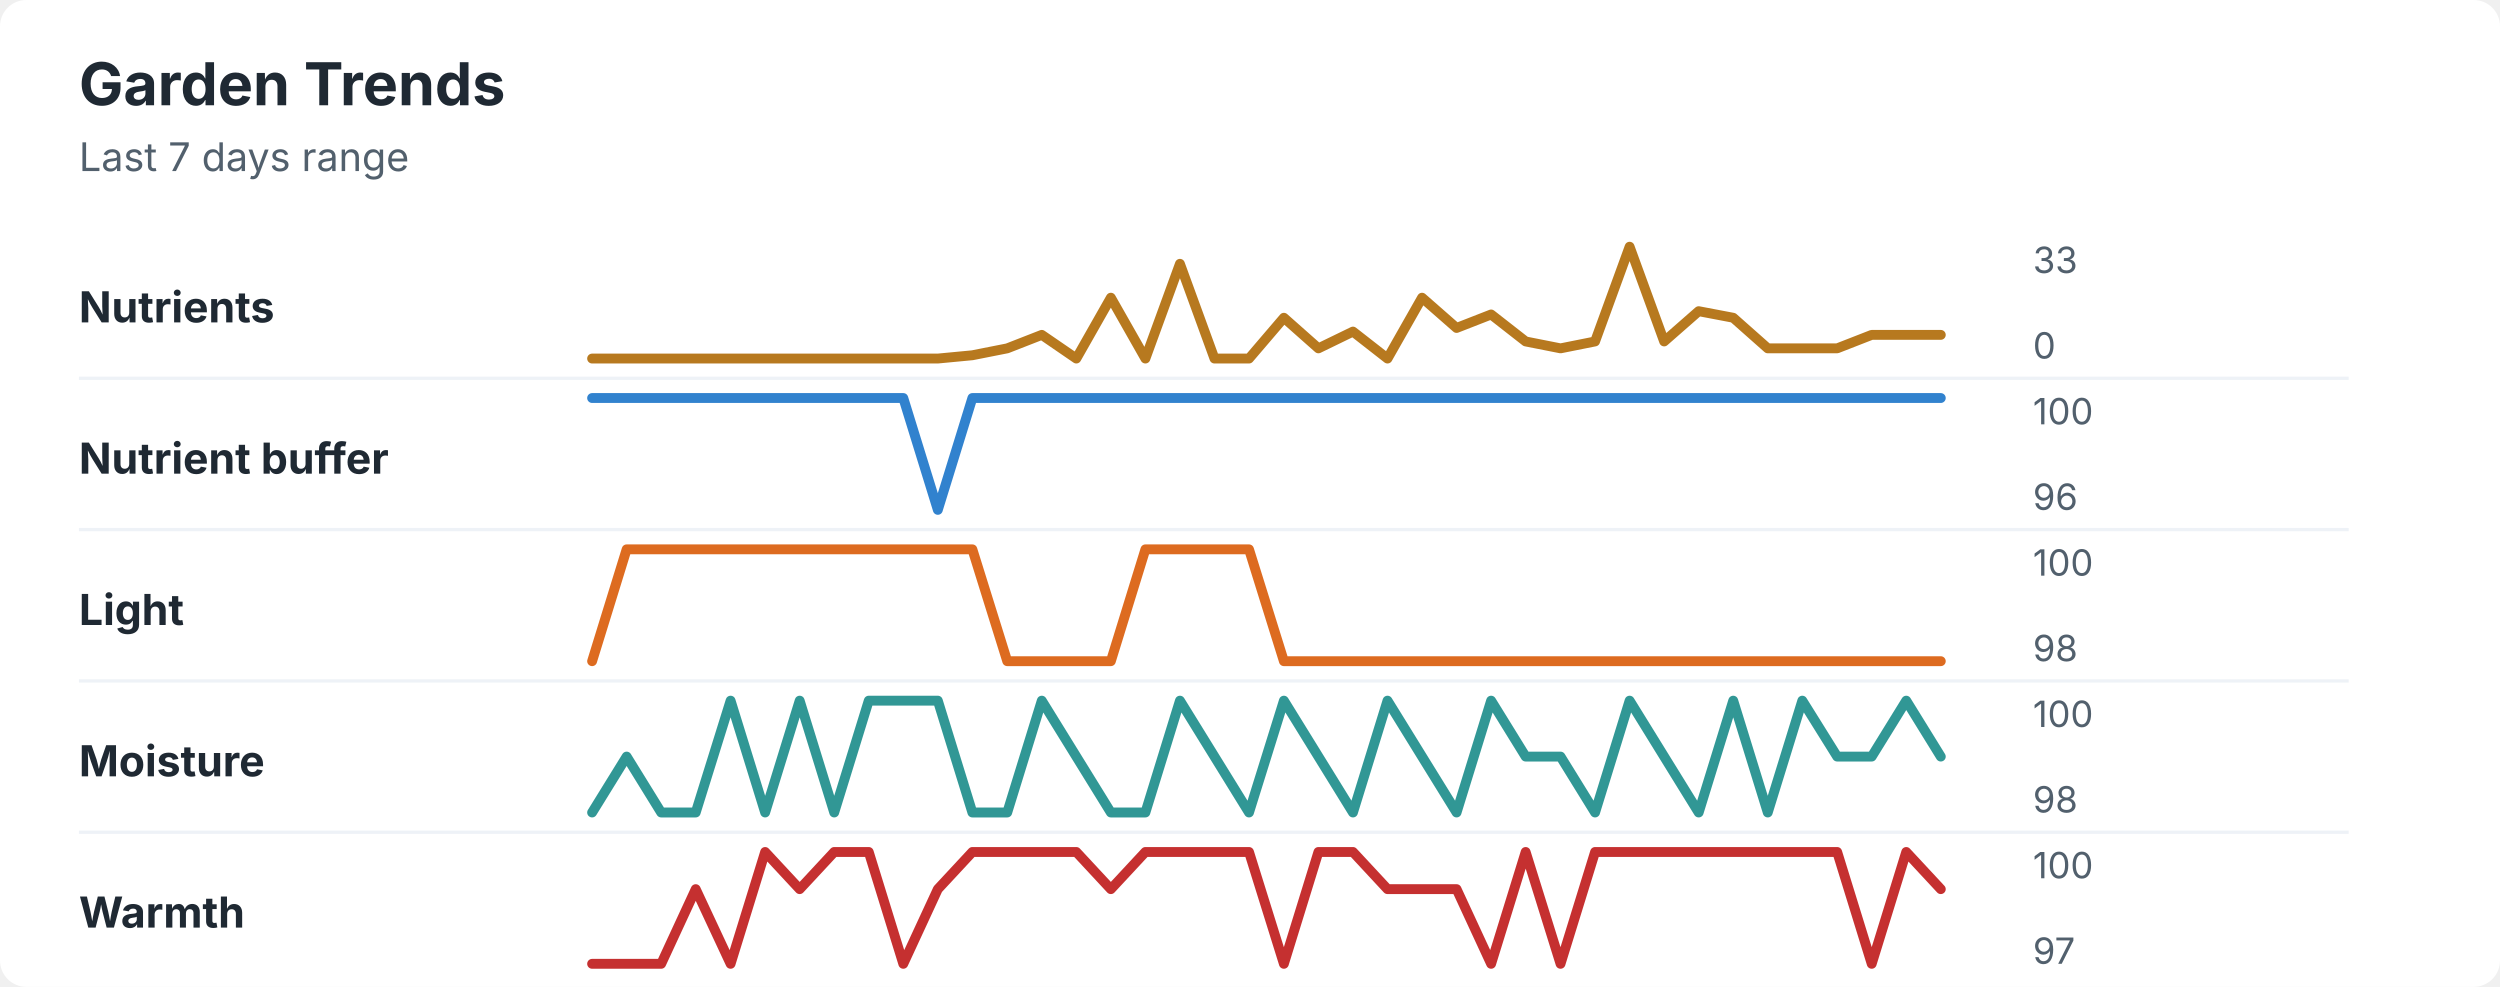
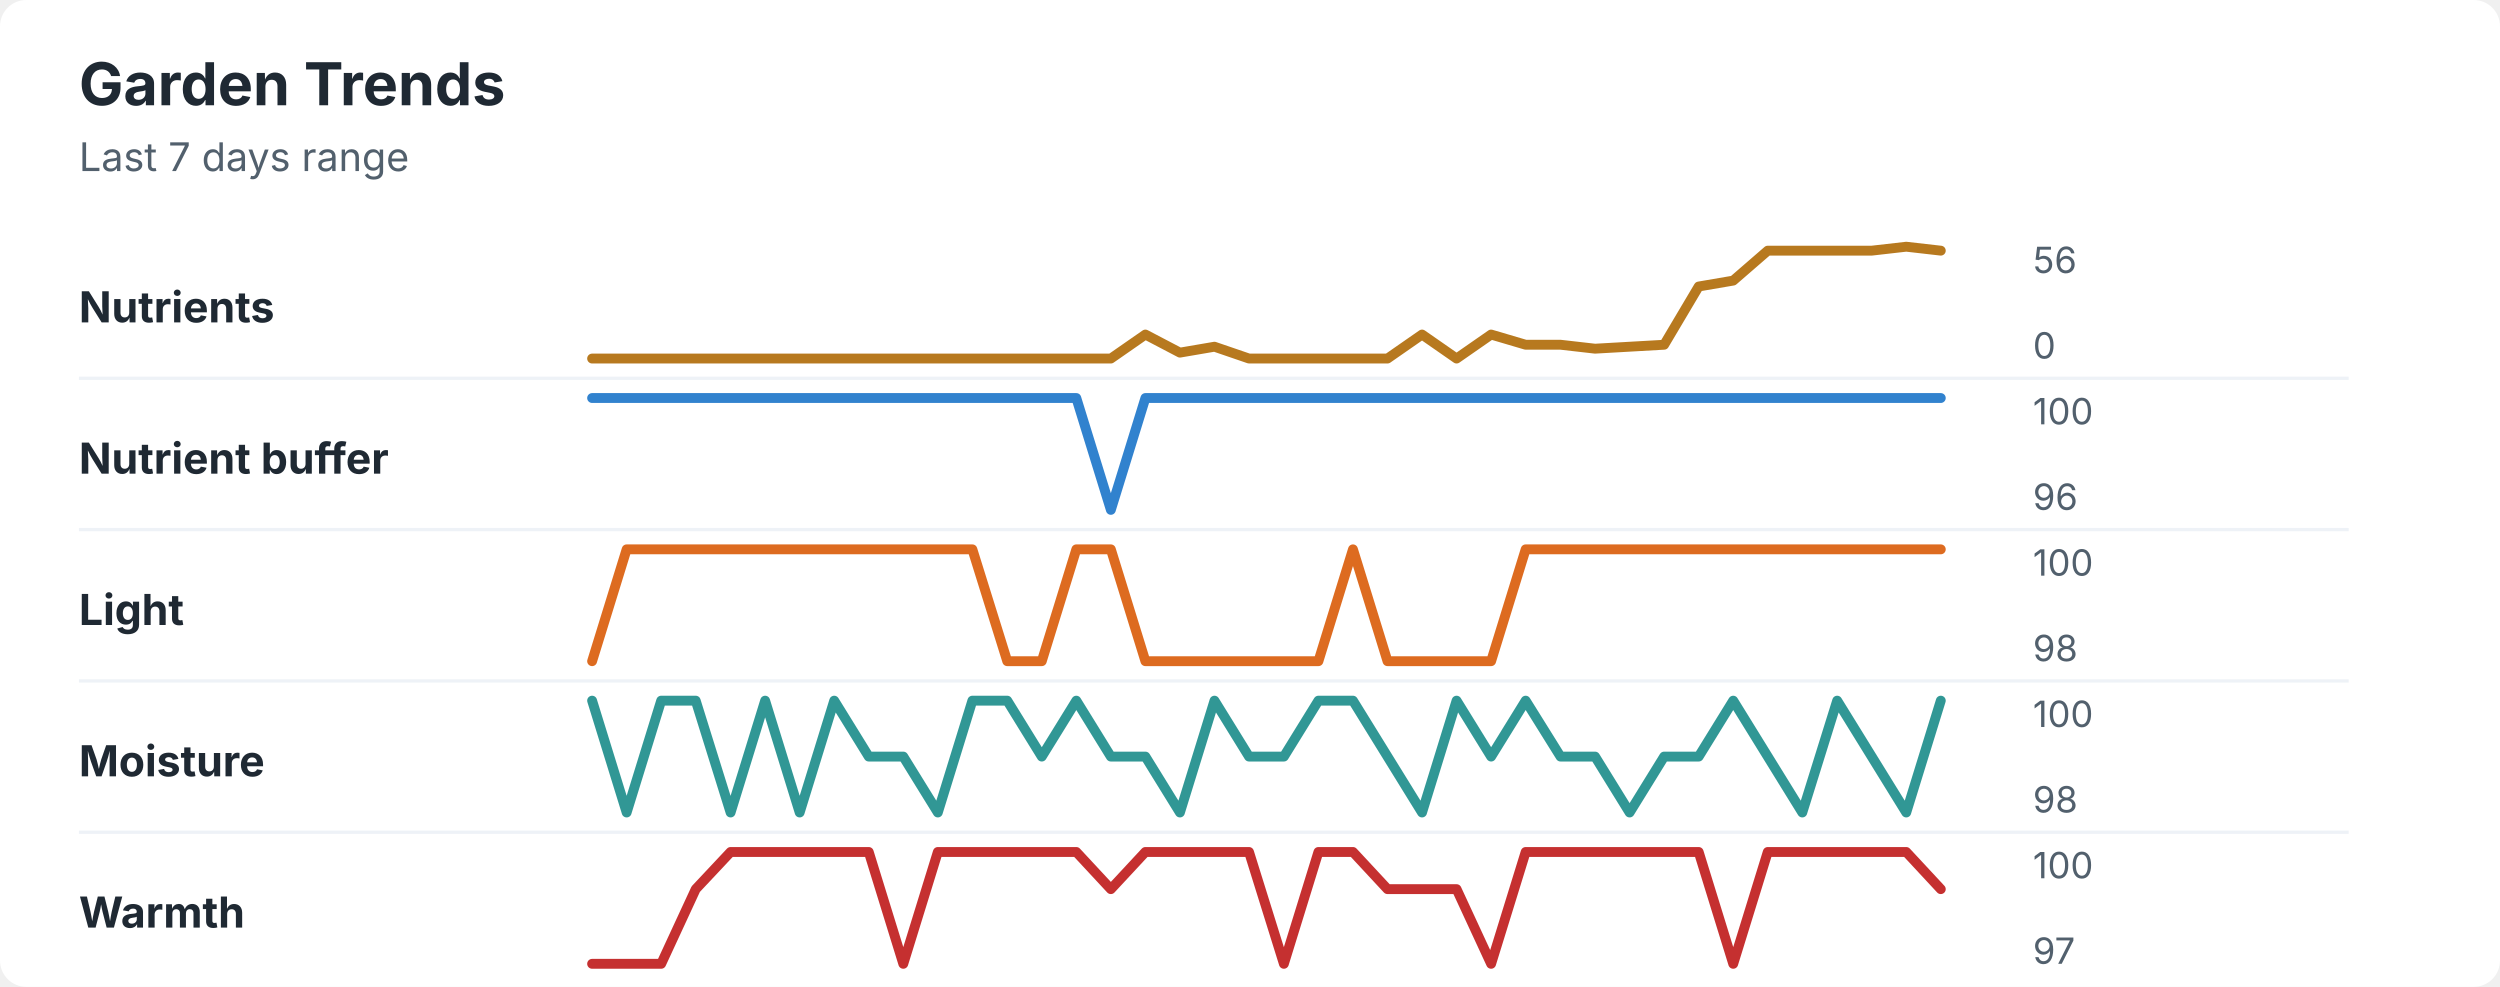
<svg xmlns="http://www.w3.org/2000/svg" width="760" height="300" viewBox="0 0 760 300" role="img" aria-labelledby="title desc">
  <rect width="760" height="300" rx="8" fill="#ffffff" />
  <style>
    text { font-family: -apple-system, BlinkMacSystemFont, "Segoe UI", sans-serif; }
    .title { font-size: 18px; font-weight: 700; fill: #1f2933; }
    .subtitle { font-size: 12px; fill: #52606d; }
    .label { font-size: 13px; font-weight: 650; fill: #1f2933; }
    .axis-value { font-size: 11px; fill: #52606d; }
    .separator { stroke: #eef2f7; stroke-width: 1; }
  </style>
  <text x="24" y="32" class="title">Garden Trends</text>
  <text x="24" y="52" class="subtitle">Last 7 days range</text>
  <text x="24" y="98" class="label">Nutrients</text>
-   <polyline points="180.0,109.0 190.5,109.0 201.0,109.0 211.5,109.0 222.1,109.0 232.6,109.0 243.1,109.0 253.6,109.0 264.1,109.0 274.6,109.0 285.1,109.0 295.6,108.0 306.2,105.9 316.7,101.8 327.2,109.0 337.7,90.5 348.2,109.0 358.7,80.2 369.2,109.0 379.7,109.0 390.3,96.6 400.8,105.9 411.3,100.8 421.8,109.0 432.3,90.5 442.8,99.7 453.3,95.6 463.8,103.8 474.4,105.9 484.9,103.8 495.4,75.0 505.9,103.8 516.4,94.6 526.9,96.6 537.4,105.9 547.9,105.9 558.5,105.9 569.0,101.8 579.5,101.8 590.0,101.8 " fill="none" stroke="#b7791f" stroke-width="3" stroke-linecap="round" stroke-linejoin="round" />
-   <text x="618" y="83" class="axis-value">33</text>
+   <polyline points="180.0,109.0 190.5,109.0 201.0,109.0 211.5,109.0 222.1,109.0 232.6,109.0 243.1,109.0 253.6,109.0 264.1,109.0 274.6,109.0 285.1,109.0 295.6,109.0 306.2,109.0 316.7,109.0 327.2,109.0 337.7,109.0 348.2,101.7 358.7,107.2 369.2,105.4 379.7,109.0 390.3,109.0 400.8,109.0 411.3,109.0 421.8,109.0 432.3,101.7 442.8,109.0 453.3,101.7 463.8,104.8 474.4,104.8 484.9,106.0 495.4,105.4 505.9,104.8 516.4,87.1 526.9,85.3 537.4,76.2 547.9,76.2 558.5,76.2 569.0,76.2 579.5,75.0 590.0,76.2 " fill="none" stroke="#b7791f" stroke-width="3" stroke-linecap="round" stroke-linejoin="round" />
+   <text x="618" y="83" class="axis-value">56</text>
  <text x="618" y="109" class="axis-value">0</text>
  <line x1="24" y1="115.0" x2="714" y2="115.0" class="separator" />
  <text x="24" y="144" class="label">Nutrient buffer</text>
-   <polyline points="180.0,121.0 190.5,121.0 201.0,121.0 211.5,121.0 222.1,121.0 232.6,121.0 243.1,121.0 253.6,121.0 264.1,121.0 274.6,121.0 285.1,155.0 295.6,121.0 306.2,121.0 316.7,121.0 327.2,121.0 337.7,121.0 348.2,121.0 358.7,121.0 369.2,121.0 379.7,121.0 390.3,121.0 400.8,121.0 411.3,121.0 421.8,121.0 432.3,121.0 442.8,121.0 453.3,121.0 463.8,121.0 474.4,121.0 484.9,121.0 495.4,121.0 505.9,121.0 516.4,121.0 526.9,121.0 537.4,121.0 547.9,121.0 558.5,121.0 569.0,121.0 579.5,121.0 590.0,121.0 " fill="none" stroke="#3182ce" stroke-width="3" stroke-linecap="round" stroke-linejoin="round" />
+   <polyline points="180.0,121.0 190.5,121.0 201.0,121.0 211.5,121.0 222.1,121.0 232.6,121.0 243.1,121.0 253.6,121.0 264.1,121.0 274.6,121.0 285.1,121.0 295.6,121.0 306.2,121.0 316.7,121.0 327.2,121.0 337.7,155.0 348.2,121.0 358.7,121.0 369.2,121.0 379.7,121.0 390.3,121.0 400.8,121.0 411.3,121.0 421.8,121.0 432.3,121.0 442.8,121.0 453.3,121.0 463.8,121.0 474.4,121.0 484.9,121.0 495.4,121.0 505.9,121.0 516.4,121.0 526.9,121.0 537.4,121.0 547.9,121.0 558.5,121.0 569.0,121.0 579.5,121.0 590.0,121.0 " fill="none" stroke="#3182ce" stroke-width="3" stroke-linecap="round" stroke-linejoin="round" />
  <text x="618" y="129" class="axis-value">100</text>
  <text x="618" y="155" class="axis-value">96</text>
  <line x1="24" y1="161.0" x2="714" y2="161.0" class="separator" />
  <text x="24" y="190" class="label">Light</text>
-   <polyline points="180.0,201.0 190.5,167.0 201.0,167.0 211.5,167.0 222.1,167.0 232.6,167.0 243.1,167.0 253.6,167.0 264.1,167.0 274.6,167.0 285.1,167.0 295.6,167.0 306.2,201.0 316.7,201.0 327.2,201.0 337.7,201.0 348.2,167.0 358.7,167.0 369.2,167.0 379.7,167.0 390.3,201.0 400.8,201.0 411.3,201.0 421.8,201.0 432.3,201.0 442.8,201.0 453.3,201.0 463.8,201.0 474.4,201.0 484.9,201.0 495.4,201.0 505.9,201.0 516.4,201.0 526.9,201.0 537.4,201.0 547.9,201.0 558.5,201.0 569.0,201.0 579.5,201.0 590.0,201.0 " fill="none" stroke="#dd6b20" stroke-width="3" stroke-linecap="round" stroke-linejoin="round" />
+   <polyline points="180.0,201.0 190.5,167.0 201.0,167.0 211.5,167.0 222.1,167.0 232.6,167.0 243.1,167.0 253.6,167.0 264.1,167.0 274.6,167.0 285.1,167.0 295.6,167.0 306.2,201.0 316.7,201.0 327.2,167.0 337.7,167.0 348.2,201.0 358.7,201.0 369.2,201.0 379.7,201.0 390.3,201.0 400.8,201.0 411.3,167.0 421.8,201.0 432.3,201.0 442.8,201.0 453.3,201.0 463.8,167.0 474.4,167.0 484.9,167.0 495.4,167.0 505.9,167.0 516.4,167.0 526.9,167.0 537.4,167.0 547.9,167.0 558.5,167.0 569.0,167.0 579.5,167.0 590.0,167.0 " fill="none" stroke="#dd6b20" stroke-width="3" stroke-linecap="round" stroke-linejoin="round" />
  <text x="618" y="175" class="axis-value">100</text>
  <text x="618" y="201" class="axis-value">98</text>
  <line x1="24" y1="207.0" x2="714" y2="207.0" class="separator" />
  <text x="24" y="236" class="label">Moisture</text>
-   <polyline points="180.0,247.0 190.5,230.0 201.0,247.0 211.5,247.0 222.1,213.0 232.6,247.0 243.1,213.0 253.6,247.0 264.1,213.0 274.6,213.0 285.1,213.0 295.6,247.0 306.2,247.0 316.7,213.0 327.2,230.0 337.7,247.0 348.2,247.0 358.7,213.0 369.2,230.0 379.7,247.0 390.3,213.0 400.8,230.0 411.3,247.0 421.8,213.0 432.3,230.0 442.8,247.0 453.3,213.0 463.8,230.0 474.4,230.0 484.9,247.0 495.4,213.0 505.9,230.0 516.4,247.0 526.9,213.0 537.4,247.0 547.9,213.0 558.5,230.0 569.0,230.0 579.5,213.0 590.0,230.0 " fill="none" stroke="#319795" stroke-width="3" stroke-linecap="round" stroke-linejoin="round" />
+   <polyline points="180.0,213.0 190.5,247.0 201.0,213.0 211.5,213.0 222.1,247.0 232.6,213.0 243.1,247.0 253.6,213.0 264.1,230.0 274.6,230.0 285.1,247.0 295.6,213.0 306.2,213.0 316.7,230.0 327.2,213.0 337.7,230.0 348.2,230.0 358.7,247.0 369.2,213.0 379.7,230.0 390.3,230.0 400.8,213.0 411.3,213.0 421.8,230.0 432.3,247.0 442.8,213.0 453.3,230.0 463.8,213.0 474.4,230.0 484.9,230.0 495.4,247.0 505.9,230.0 516.4,230.0 526.9,213.0 537.4,230.0 547.9,247.0 558.5,213.0 569.0,230.0 579.5,247.0 590.0,213.0 " fill="none" stroke="#319795" stroke-width="3" stroke-linecap="round" stroke-linejoin="round" />
  <text x="618" y="221" class="axis-value">100</text>
  <text x="618" y="247" class="axis-value">98</text>
  <line x1="24" y1="253.0" x2="714" y2="253.0" class="separator" />
  <text x="24" y="282" class="label">Warmth</text>
-   <polyline points="180.0,293.0 190.5,293.0 201.0,293.0 211.5,270.3 222.1,293.0 232.6,259.0 243.1,270.3 253.6,259.0 264.1,259.0 274.6,293.0 285.1,270.3 295.6,259.0 306.2,259.0 316.7,259.0 327.2,259.0 337.7,270.3 348.2,259.0 358.7,259.0 369.2,259.0 379.7,259.0 390.3,293.0 400.8,259.0 411.3,259.0 421.8,270.3 432.3,270.3 442.8,270.3 453.3,293.0 463.8,259.0 474.4,293.0 484.9,259.0 495.4,259.0 505.9,259.0 516.4,259.0 526.9,259.0 537.4,259.0 547.9,259.0 558.5,259.0 569.0,293.0 579.5,259.0 590.0,270.3 " fill="none" stroke="#c53030" stroke-width="3" stroke-linecap="round" stroke-linejoin="round" />
+   <polyline points="180.0,293.0 190.5,293.0 201.0,293.0 211.5,270.3 222.1,259.0 232.6,259.0 243.1,259.0 253.6,259.0 264.1,259.0 274.6,293.0 285.1,259.0 295.6,259.0 306.2,259.0 316.7,259.0 327.2,259.0 337.7,270.3 348.2,259.0 358.7,259.0 369.2,259.0 379.7,259.0 390.3,293.0 400.8,259.0 411.3,259.0 421.8,270.3 432.3,270.3 442.8,270.3 453.3,293.0 463.8,259.0 474.4,259.0 484.9,259.0 495.4,259.0 505.9,259.0 516.4,259.0 526.9,293.0 537.4,259.0 547.9,259.0 558.5,259.0 569.0,259.0 579.5,259.0 590.0,270.3 " fill="none" stroke="#c53030" stroke-width="3" stroke-linecap="round" stroke-linejoin="round" />
  <text x="618" y="267" class="axis-value">100</text>
  <text x="618" y="293" class="axis-value">97</text>
</svg>
